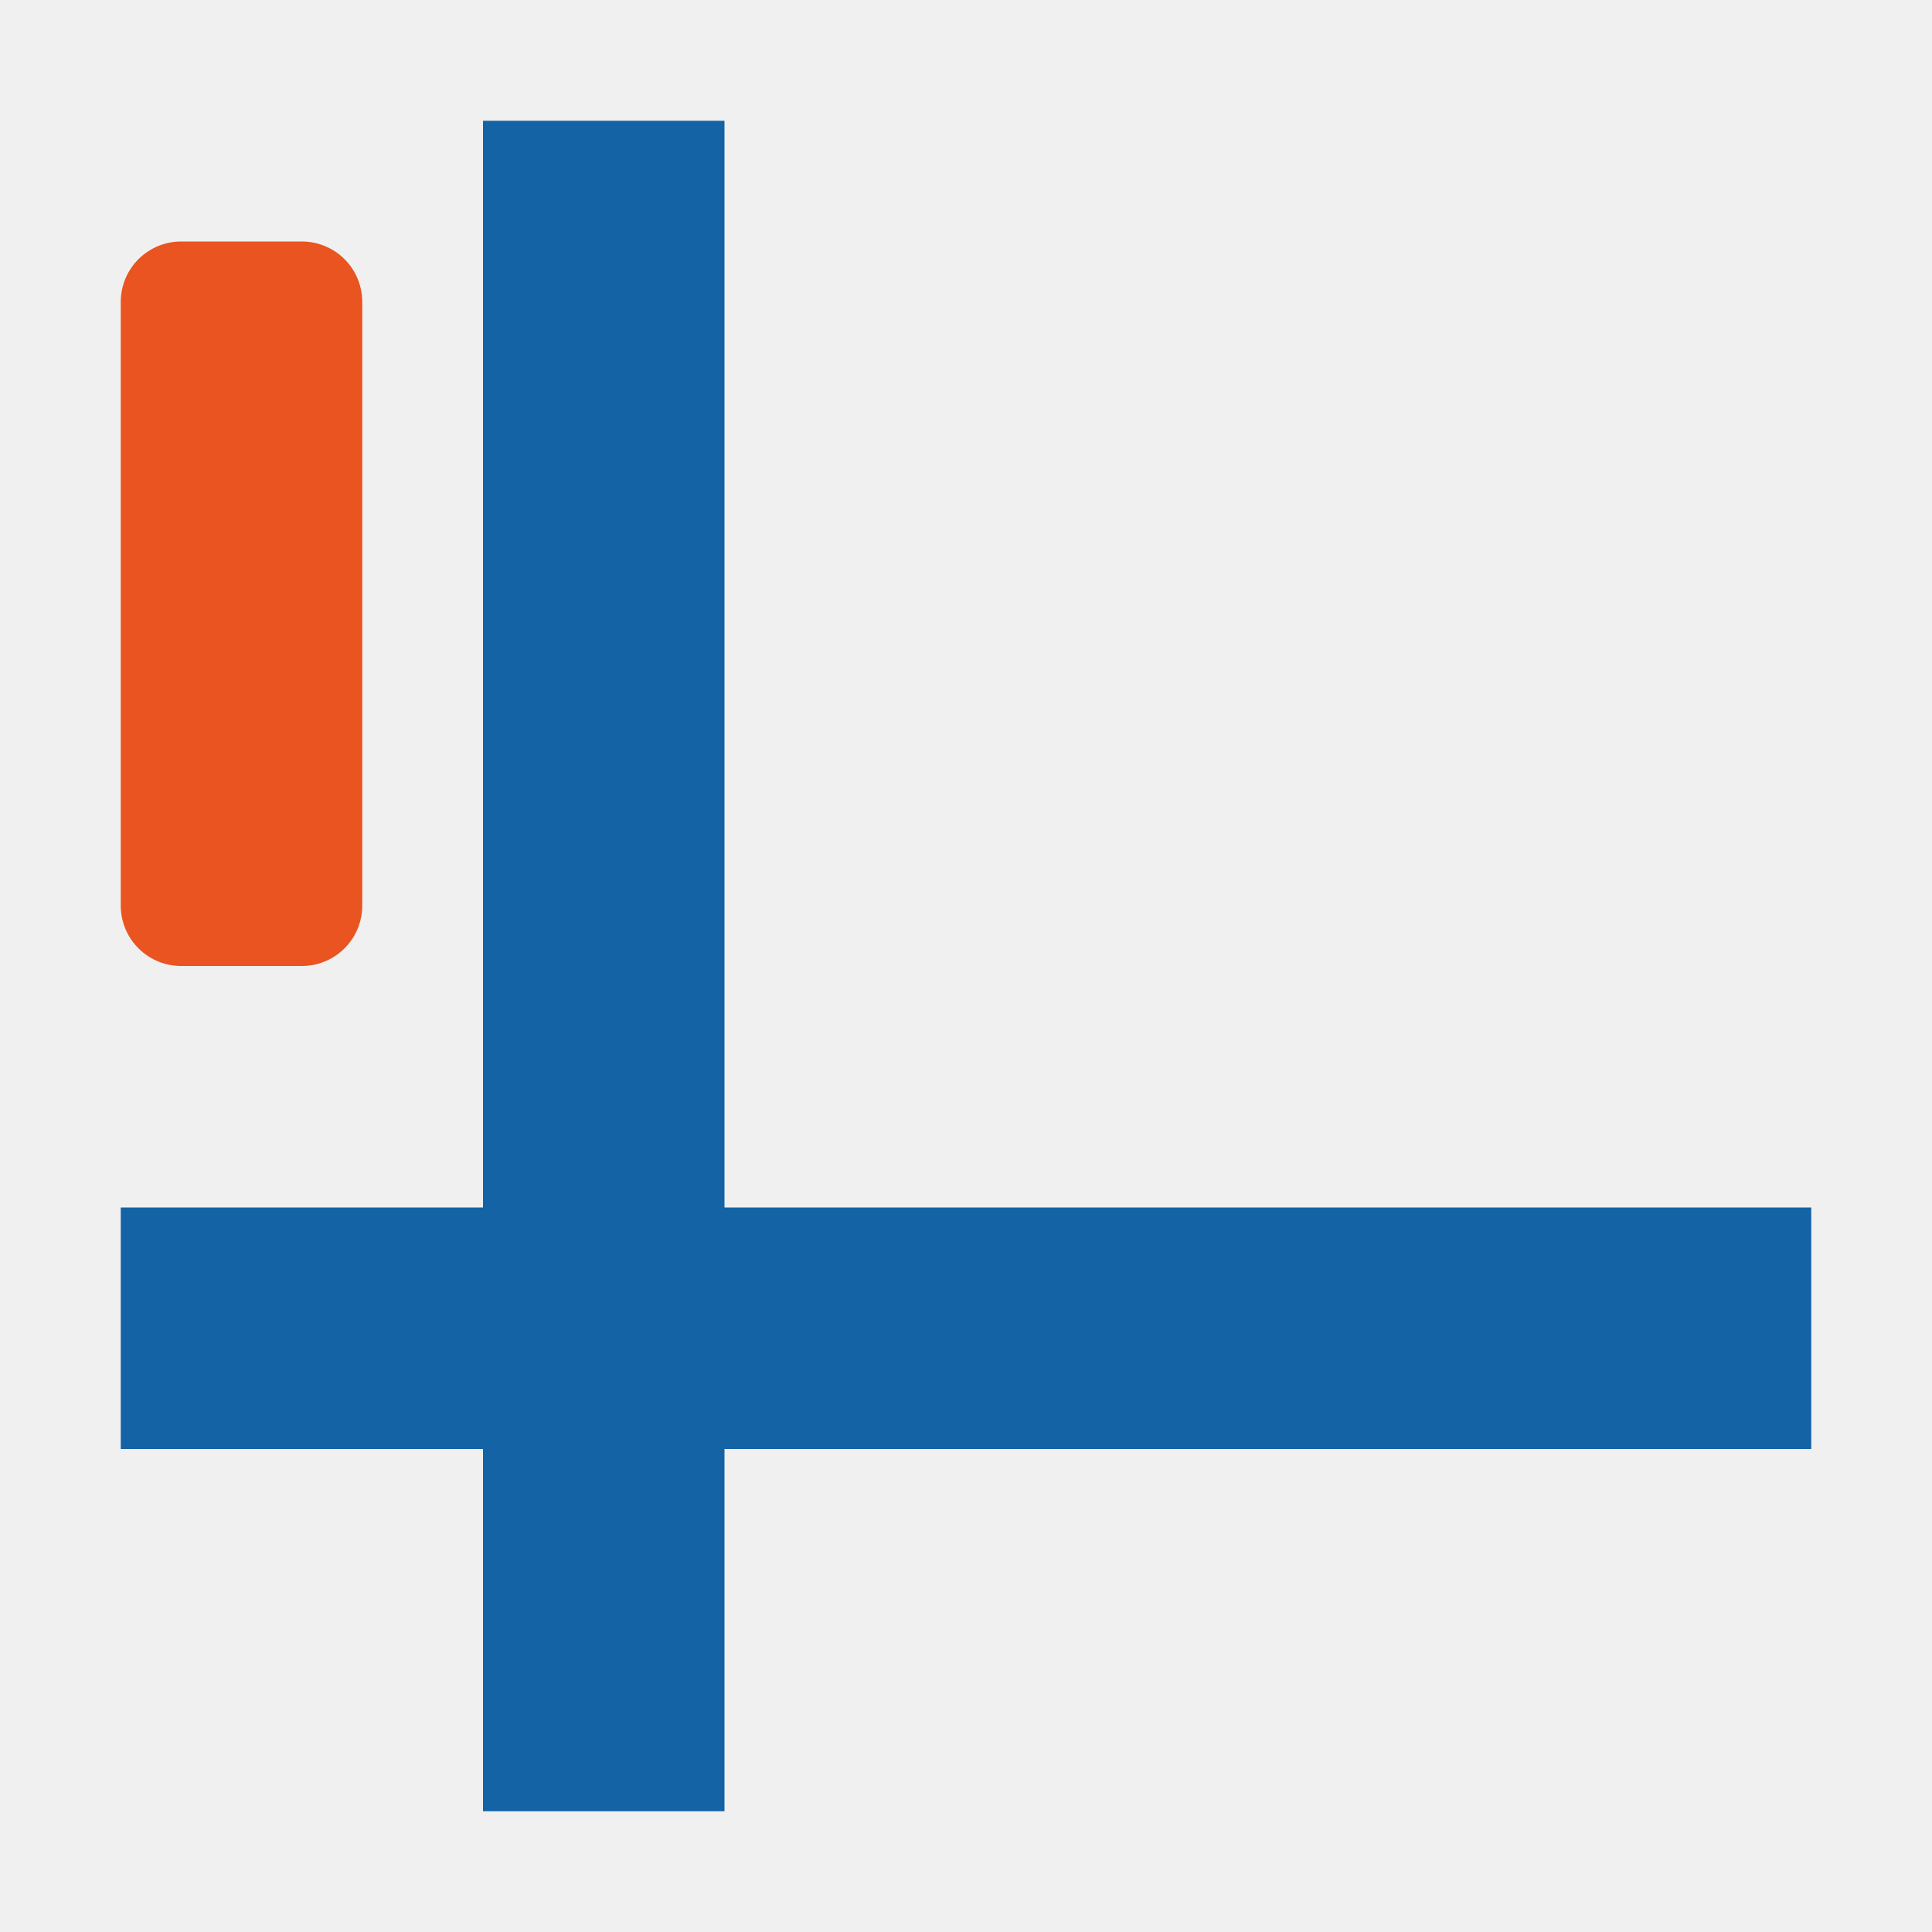
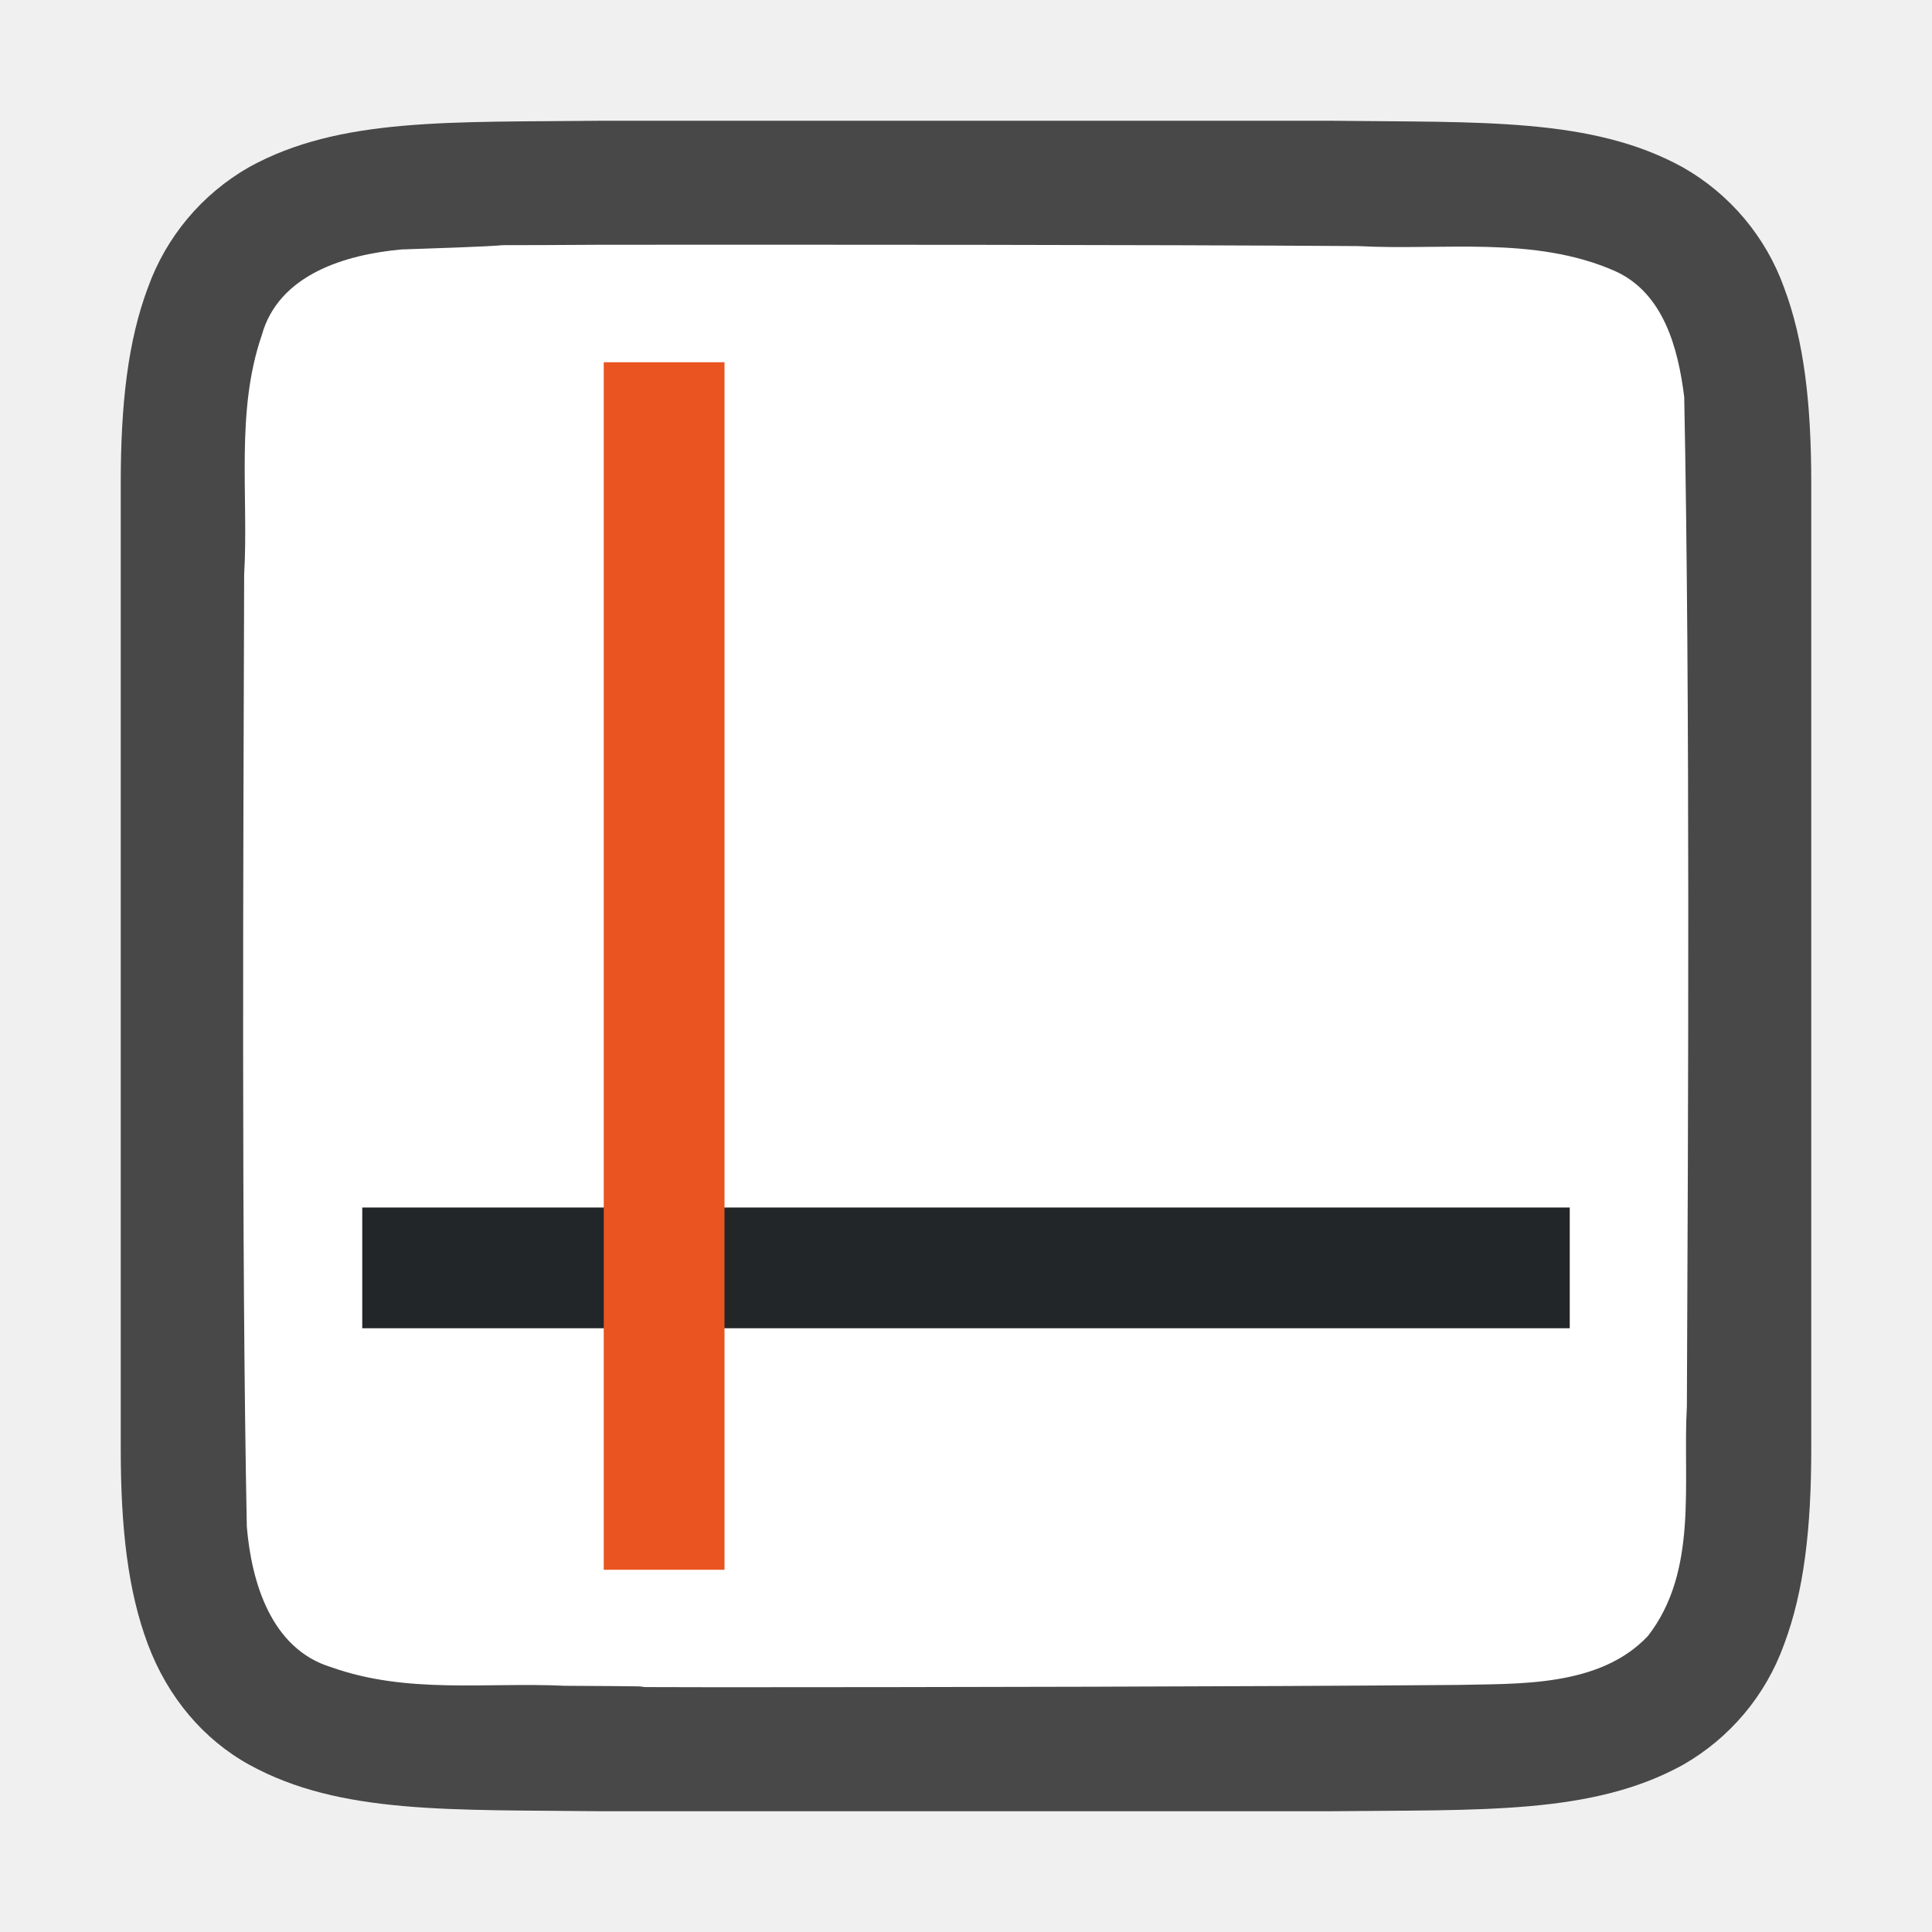
<svg xmlns="http://www.w3.org/2000/svg" viewBox="0 0 16 16">
-   <path fill="#1463a5" d="M4 1h2v14H4z" />
-   <path fill="#1463a5" d="M15 10v2H1v-2z" />
-   <path d="M1.5 7.5h1v-5h-1z" fill="#e95420" stroke="#e95420" stroke-linecap="round" stroke-linejoin="round" />
+   <path d="M4.994 1c-1.258.014-2.179-.031-2.931.384a1.88 1.88 0 00-.838.998C1.06 2.822 1 3.342 1 4v8c0 .658.06 1.179.225 1.618.164.438.461.788.838.996.752.415 1.673.371 2.931.386h6.012c1.258-.014 2.179.031 2.931-.384a1.88 1.88 0 00.838-.998c.165-.44.225-.96.225-1.618V4c0-.658-.06-1.179-.225-1.618a1.875 1.875 0 00-.838-.996c-.752-.415-1.673-.371-2.931-.386H4.998z" style="line-height:125%;-inkscape-font-specification:Ubuntu;text-align:center" font-weight="400" font-size="15" font-family="Ubuntu" letter-spacing="0" word-spacing="0" text-anchor="middle" opacity=".7" />
+   <path d="M4.983 2.027c-1.557.01-.11-.012-1.66.039-.46.042-1.016.206-1.155.71-.219.635-.108 1.333-.146 1.981-.007 2.298-.023 5.597.022 7.886.039.462.202 1.013.699 1.164.632.225 1.284.123 1.936.154 1.424.007-.15.011 1.276.012 1.704 0 4.408-.005 6.107-.019.512-.012 1.184.02 1.585-.405.42-.54.287-1.268.323-1.904.011-2.444.027-5.911-.022-8.357-.05-.402-.17-.863-.575-1.044-.669-.294-1.427-.168-2.126-.206-1.755-.012-4.51-.012-6.264-.011z" fill="#fff" />
+   <path fill="#232629" fill-rule="evenodd" d="M3 10h10v1H3z" />
+   <path fill="#e95420" fill-rule="evenodd" d="M5 3h1v10H5z" />
</svg>
